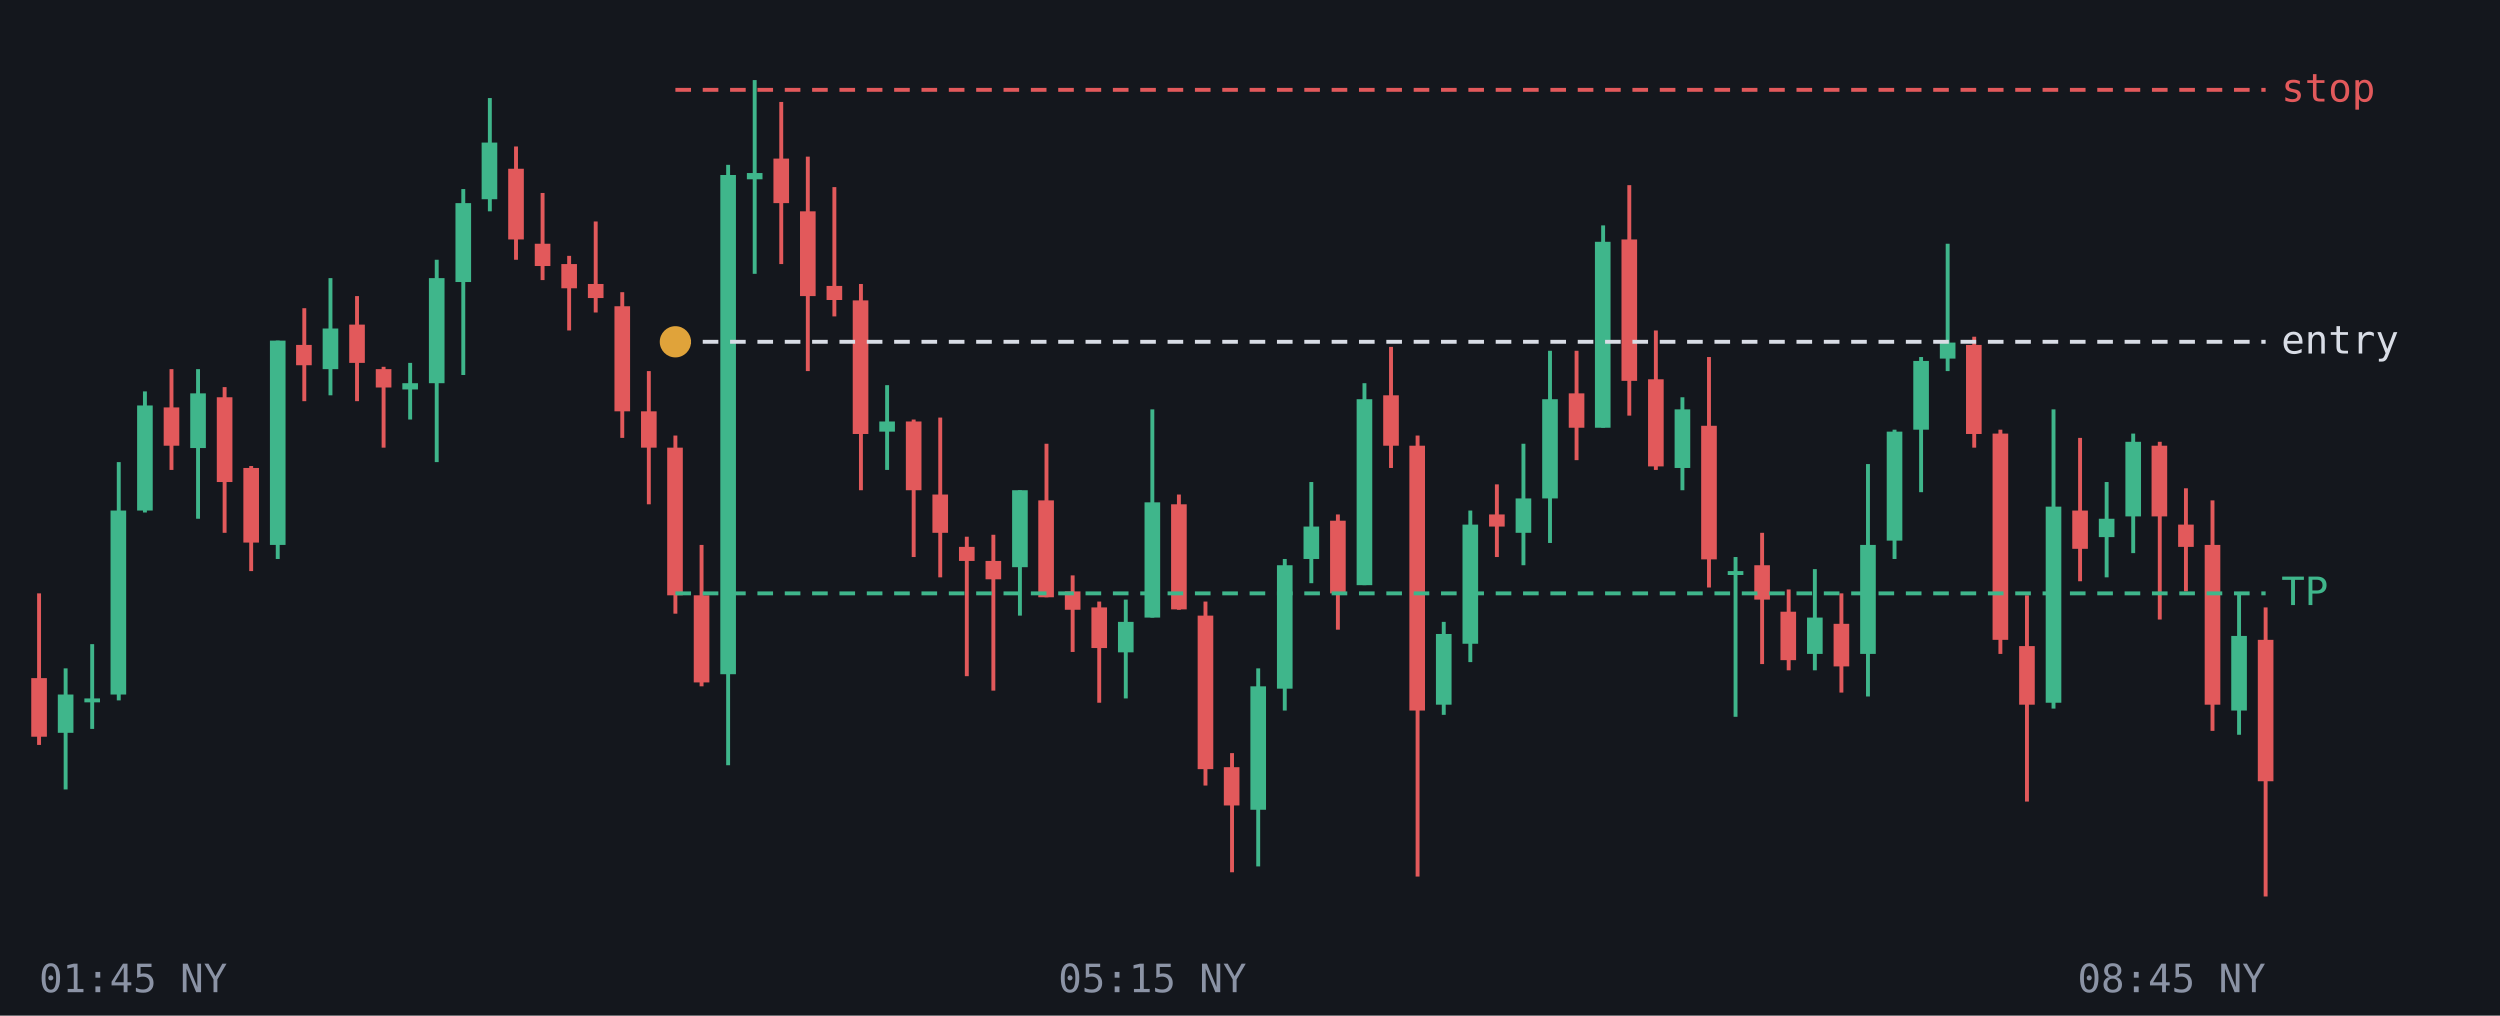
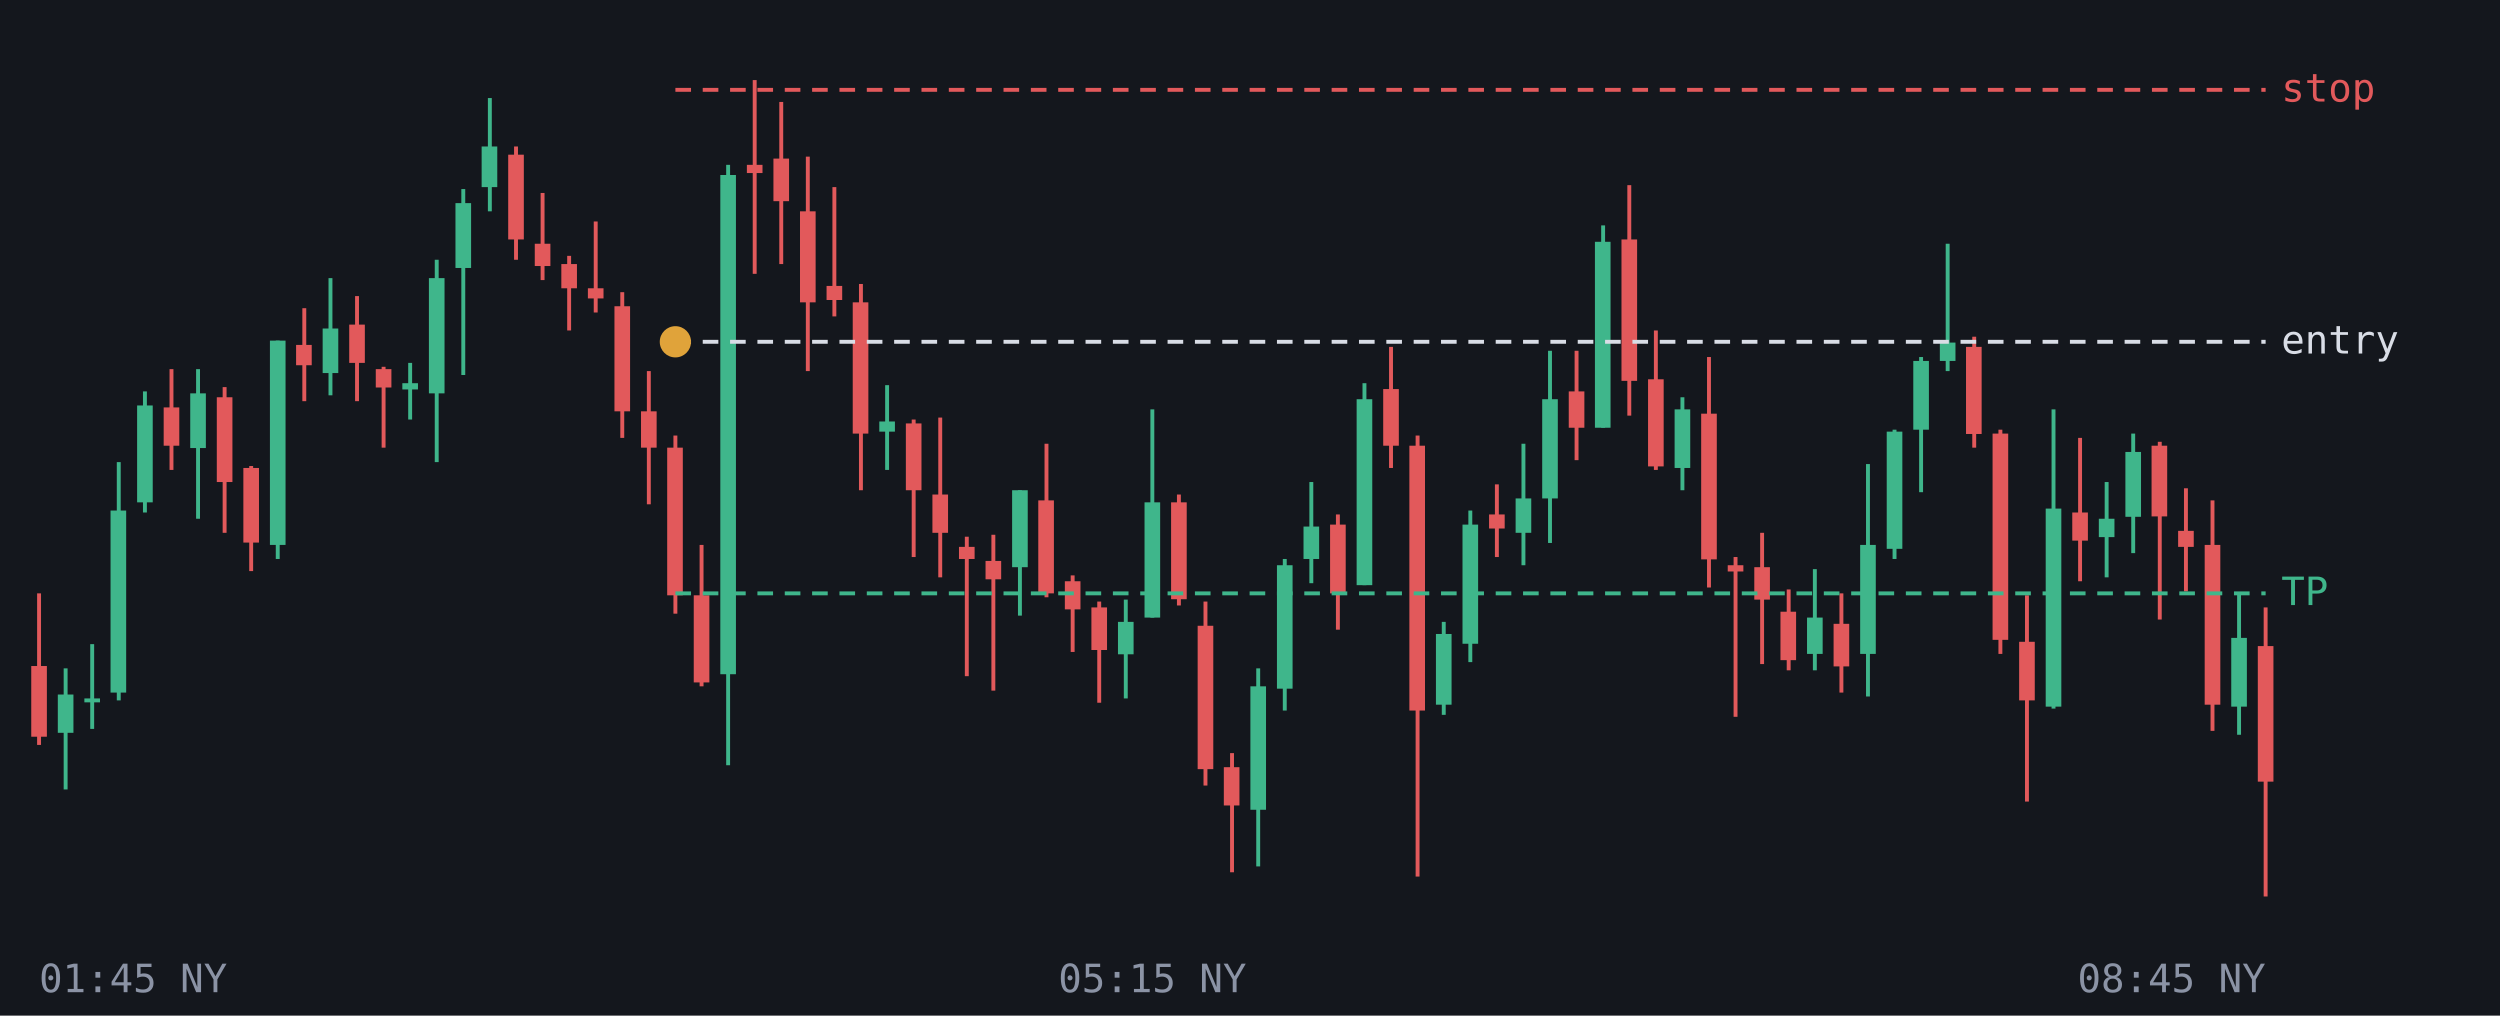
<svg xmlns="http://www.w3.org/2000/svg" viewBox="0 0 640 260" font-family="monospace" font-size="10">
  <rect width="640" height="260" fill="#14171d" />
  <line x1="10.0" y1="151.9" x2="10.0" y2="190.7" stroke="#e2595b" />
-   <rect x="8.0" y="173.6" width="4.0" height="15.0" fill="#e2595b" />
+   <rect x="8.0" y="170.5" width="4.0" height="18.1" fill="#e2595b" />
  <line x1="16.8" y1="171.1" x2="16.8" y2="202.1" stroke="#3fb68b" />
  <rect x="14.8" y="177.8" width="4.0" height="9.8" fill="#3fb68b" />
  <line x1="23.6" y1="164.9" x2="23.6" y2="186.6" stroke="#3fb68b" />
  <rect x="21.6" y="178.8" width="4.0" height="1.0" fill="#3fb68b" />
  <line x1="30.4" y1="118.3" x2="30.4" y2="179.3" stroke="#3fb68b" />
-   <rect x="28.3" y="130.7" width="4.0" height="47.1" fill="#3fb68b" />
+   <rect x="28.3" y="130.7" width="4.0" height="46.6" fill="#3fb68b" />
  <line x1="37.1" y1="100.2" x2="37.1" y2="131.2" stroke="#3fb68b" />
-   <rect x="35.1" y="103.8" width="4.0" height="26.9" fill="#3fb68b" />
+   <rect x="35.1" y="103.8" width="4.0" height="24.8" fill="#3fb68b" />
  <line x1="43.9" y1="94.5" x2="43.9" y2="120.3" stroke="#e2595b" />
  <rect x="41.9" y="104.3" width="4.0" height="9.8" fill="#e2595b" />
  <line x1="50.7" y1="94.5" x2="50.7" y2="132.8" stroke="#3fb68b" />
  <rect x="48.7" y="100.7" width="4.0" height="14.0" fill="#3fb68b" />
  <line x1="57.5" y1="99.1" x2="57.5" y2="136.4" stroke="#e2595b" />
  <rect x="55.5" y="101.7" width="4.0" height="21.7" fill="#e2595b" />
  <line x1="64.3" y1="119.3" x2="64.3" y2="146.2" stroke="#e2595b" />
  <rect x="62.3" y="119.8" width="4.0" height="19.1" fill="#e2595b" />
  <line x1="71.1" y1="87.2" x2="71.1" y2="143.1" stroke="#3fb68b" />
  <rect x="69.1" y="87.2" width="4.0" height="52.3" fill="#3fb68b" />
  <line x1="77.9" y1="78.9" x2="77.9" y2="102.7" stroke="#e2595b" />
  <rect x="75.8" y="88.3" width="4.0" height="5.2" fill="#e2595b" />
  <line x1="84.6" y1="71.2" x2="84.6" y2="101.2" stroke="#3fb68b" />
-   <rect x="82.6" y="84.1" width="4.0" height="10.4" fill="#3fb68b" />
+   <rect x="82.6" y="84.1" width="4.0" height="11.4" fill="#3fb68b" />
  <line x1="91.4" y1="75.8" x2="91.4" y2="102.7" stroke="#e2595b" />
  <rect x="89.4" y="83.1" width="4.0" height="9.8" fill="#e2595b" />
  <line x1="98.2" y1="93.9" x2="98.2" y2="114.6" stroke="#e2595b" />
  <rect x="96.2" y="94.5" width="4.0" height="4.7" fill="#e2595b" />
  <line x1="105.0" y1="92.9" x2="105.0" y2="107.4" stroke="#3fb68b" />
  <rect x="103.0" y="98.1" width="4.0" height="1.6" fill="#3fb68b" />
  <line x1="111.8" y1="66.5" x2="111.8" y2="118.3" stroke="#3fb68b" />
-   <rect x="109.8" y="71.2" width="4.0" height="26.9" fill="#3fb68b" />
+   <rect x="109.8" y="71.2" width="4.0" height="29.5" fill="#3fb68b" />
  <line x1="118.6" y1="48.4" x2="118.6" y2="96.0" stroke="#3fb68b" />
-   <rect x="116.6" y="52.0" width="4.0" height="20.2" fill="#3fb68b" />
+   <rect x="116.6" y="52.0" width="4.0" height="16.6" fill="#3fb68b" />
  <line x1="125.4" y1="25.1" x2="125.4" y2="54.1" stroke="#3fb68b" />
-   <rect x="123.3" y="36.5" width="4.0" height="14.5" fill="#3fb68b" />
+   <rect x="123.3" y="37.5" width="4.0" height="10.4" fill="#3fb68b" />
  <line x1="132.1" y1="37.5" x2="132.1" y2="66.5" stroke="#e2595b" />
-   <rect x="130.1" y="43.2" width="4.0" height="18.1" fill="#e2595b" />
+   <rect x="130.1" y="39.6" width="4.0" height="21.7" fill="#e2595b" />
  <line x1="138.9" y1="49.4" x2="138.9" y2="71.7" stroke="#e2595b" />
  <rect x="136.9" y="62.4" width="4.0" height="5.7" fill="#e2595b" />
  <line x1="145.7" y1="65.5" x2="145.7" y2="84.6" stroke="#e2595b" />
  <rect x="143.7" y="67.6" width="4.0" height="6.2" fill="#e2595b" />
  <line x1="152.5" y1="56.7" x2="152.5" y2="80.0" stroke="#e2595b" />
-   <rect x="150.5" y="72.7" width="4.0" height="3.6" fill="#e2595b" />
+   <rect x="150.5" y="73.8" width="4.0" height="2.6" fill="#e2595b" />
  <line x1="159.3" y1="74.8" x2="159.3" y2="112.1" stroke="#e2595b" />
  <rect x="157.3" y="78.4" width="4.0" height="26.9" fill="#e2595b" />
  <line x1="166.1" y1="95.0" x2="166.1" y2="129.1" stroke="#e2595b" />
  <rect x="164.1" y="105.3" width="4.0" height="9.3" fill="#e2595b" />
  <line x1="172.9" y1="111.5" x2="172.9" y2="157.1" stroke="#e2595b" />
  <rect x="170.8" y="114.6" width="4.0" height="37.8" fill="#e2595b" />
  <line x1="179.6" y1="139.5" x2="179.6" y2="175.7" stroke="#e2595b" />
  <rect x="177.6" y="152.4" width="4.0" height="22.3" fill="#e2595b" />
  <line x1="186.4" y1="42.2" x2="186.4" y2="195.9" stroke="#3fb68b" />
  <rect x="184.4" y="44.8" width="4.0" height="127.8" fill="#3fb68b" />
-   <line x1="193.2" y1="20.5" x2="193.2" y2="70.1" stroke="#3fb68b" />
-   <rect x="191.2" y="44.3" width="4.0" height="1.6" fill="#3fb68b" />
+   <line x1="193.2" y1="20.5" x2="193.2" y2="70.1" stroke="#e2595b" />
+   <rect x="191.2" y="42.2" width="4.0" height="2.1" fill="#e2595b" />
  <line x1="200.0" y1="26.1" x2="200.0" y2="67.6" stroke="#e2595b" />
-   <rect x="198.0" y="40.6" width="4.0" height="11.4" fill="#e2595b" />
+   <rect x="198.0" y="40.6" width="4.0" height="10.9" fill="#e2595b" />
  <line x1="206.8" y1="40.1" x2="206.8" y2="95.0" stroke="#e2595b" />
-   <rect x="204.8" y="54.1" width="4.0" height="21.7" fill="#e2595b" />
+   <rect x="204.8" y="54.1" width="4.0" height="23.3" fill="#e2595b" />
  <line x1="213.6" y1="47.9" x2="213.6" y2="81.0" stroke="#e2595b" />
  <rect x="211.6" y="73.2" width="4.0" height="3.6" fill="#e2595b" />
  <line x1="220.4" y1="72.7" x2="220.4" y2="125.5" stroke="#e2595b" />
-   <rect x="218.3" y="76.9" width="4.0" height="34.2" fill="#e2595b" />
+   <rect x="218.3" y="77.4" width="4.0" height="33.6" fill="#e2595b" />
  <line x1="227.1" y1="98.6" x2="227.1" y2="120.3" stroke="#3fb68b" />
  <rect x="225.1" y="107.9" width="4.0" height="2.6" fill="#3fb68b" />
  <line x1="233.9" y1="107.4" x2="233.9" y2="142.6" stroke="#e2595b" />
-   <rect x="231.9" y="107.9" width="4.0" height="17.6" fill="#e2595b" />
+   <rect x="231.9" y="108.4" width="4.0" height="17.1" fill="#e2595b" />
  <line x1="240.7" y1="106.9" x2="240.7" y2="147.8" stroke="#e2595b" />
  <rect x="238.7" y="126.6" width="4.0" height="9.8" fill="#e2595b" />
  <line x1="247.5" y1="137.4" x2="247.5" y2="173.1" stroke="#e2595b" />
-   <rect x="245.5" y="140.0" width="4.0" height="3.6" fill="#e2595b" />
+   <rect x="245.5" y="140.0" width="4.0" height="3.1" fill="#e2595b" />
  <line x1="254.3" y1="136.9" x2="254.3" y2="176.8" stroke="#e2595b" />
  <rect x="252.3" y="143.6" width="4.0" height="4.7" fill="#e2595b" />
  <line x1="261.1" y1="125.5" x2="261.1" y2="157.6" stroke="#3fb68b" />
  <rect x="259.1" y="125.5" width="4.0" height="19.7" fill="#3fb68b" />
  <line x1="267.9" y1="113.6" x2="267.9" y2="152.9" stroke="#e2595b" />
-   <rect x="265.8" y="128.1" width="4.0" height="24.8" fill="#e2595b" />
+   <rect x="265.8" y="128.1" width="4.0" height="23.8" fill="#e2595b" />
  <line x1="274.6" y1="147.3" x2="274.6" y2="166.9" stroke="#e2595b" />
-   <rect x="272.6" y="151.4" width="4.0" height="4.7" fill="#e2595b" />
+   <rect x="272.6" y="148.8" width="4.0" height="7.2" fill="#e2595b" />
  <line x1="281.4" y1="154.0" x2="281.4" y2="179.9" stroke="#e2595b" />
-   <rect x="279.4" y="155.5" width="4.0" height="10.4" fill="#e2595b" />
+   <rect x="279.4" y="155.5" width="4.0" height="10.9" fill="#e2595b" />
  <line x1="288.2" y1="153.5" x2="288.2" y2="178.8" stroke="#3fb68b" />
-   <rect x="286.2" y="159.2" width="4.0" height="7.8" fill="#3fb68b" />
+   <rect x="286.2" y="159.2" width="4.0" height="8.3" fill="#3fb68b" />
  <line x1="295.0" y1="104.8" x2="295.0" y2="158.1" stroke="#3fb68b" />
  <rect x="293.0" y="128.6" width="4.0" height="29.5" fill="#3fb68b" />
-   <line x1="301.8" y1="126.6" x2="301.8" y2="156.1" stroke="#e2595b" />
-   <rect x="299.8" y="129.1" width="4.0" height="26.9" fill="#e2595b" />
+   <line x1="301.8" y1="126.6" x2="301.8" y2="155.0" stroke="#e2595b" />
+   <rect x="299.8" y="128.6" width="4.0" height="24.8" fill="#e2595b" />
  <line x1="308.6" y1="154.0" x2="308.6" y2="201.1" stroke="#e2595b" />
-   <rect x="306.6" y="157.6" width="4.0" height="39.3" fill="#e2595b" />
+   <rect x="306.6" y="160.2" width="4.0" height="36.7" fill="#e2595b" />
  <line x1="315.4" y1="192.8" x2="315.4" y2="223.3" stroke="#e2595b" />
  <rect x="313.3" y="196.4" width="4.0" height="9.8" fill="#e2595b" />
  <line x1="322.1" y1="171.1" x2="322.1" y2="221.8" stroke="#3fb68b" />
  <rect x="320.1" y="175.7" width="4.0" height="31.6" fill="#3fb68b" />
  <line x1="328.9" y1="143.1" x2="328.9" y2="181.9" stroke="#3fb68b" />
  <rect x="326.9" y="144.7" width="4.0" height="31.6" fill="#3fb68b" />
  <line x1="335.7" y1="123.4" x2="335.7" y2="149.3" stroke="#3fb68b" />
  <rect x="333.7" y="134.8" width="4.0" height="8.3" fill="#3fb68b" />
  <line x1="342.5" y1="131.7" x2="342.5" y2="161.2" stroke="#e2595b" />
-   <rect x="340.5" y="133.3" width="4.0" height="18.6" fill="#e2595b" />
+   <rect x="340.5" y="134.3" width="4.0" height="17.6" fill="#e2595b" />
  <line x1="349.3" y1="98.1" x2="349.3" y2="149.8" stroke="#3fb68b" />
  <rect x="347.3" y="102.2" width="4.0" height="47.6" fill="#3fb68b" />
  <line x1="356.1" y1="88.8" x2="356.1" y2="119.8" stroke="#e2595b" />
-   <rect x="354.1" y="101.2" width="4.0" height="12.9" fill="#e2595b" />
+   <rect x="354.1" y="99.6" width="4.0" height="14.5" fill="#e2595b" />
  <line x1="362.9" y1="111.5" x2="362.9" y2="224.4" stroke="#e2595b" />
  <rect x="360.8" y="114.1" width="4.0" height="67.8" fill="#e2595b" />
  <line x1="369.6" y1="159.2" x2="369.6" y2="183.0" stroke="#3fb68b" />
  <rect x="367.6" y="162.3" width="4.0" height="18.1" fill="#3fb68b" />
  <line x1="376.4" y1="130.7" x2="376.4" y2="169.5" stroke="#3fb68b" />
  <rect x="374.4" y="134.3" width="4.0" height="30.5" fill="#3fb68b" />
  <line x1="383.2" y1="124.0" x2="383.2" y2="142.6" stroke="#e2595b" />
-   <rect x="381.2" y="131.7" width="4.0" height="3.1" fill="#e2595b" />
+   <rect x="381.2" y="131.7" width="4.0" height="3.6" fill="#e2595b" />
  <line x1="390.0" y1="113.6" x2="390.0" y2="144.7" stroke="#3fb68b" />
  <rect x="388.0" y="127.6" width="4.0" height="8.8" fill="#3fb68b" />
  <line x1="396.8" y1="89.8" x2="396.8" y2="139.0" stroke="#3fb68b" />
  <rect x="394.8" y="102.2" width="4.0" height="25.4" fill="#3fb68b" />
  <line x1="403.6" y1="89.8" x2="403.6" y2="117.8" stroke="#e2595b" />
-   <rect x="401.6" y="100.7" width="4.0" height="8.8" fill="#e2595b" />
+   <rect x="401.6" y="100.2" width="4.0" height="9.3" fill="#e2595b" />
  <line x1="410.4" y1="57.7" x2="410.4" y2="109.5" stroke="#3fb68b" />
  <rect x="408.3" y="61.9" width="4.0" height="47.6" fill="#3fb68b" />
  <line x1="417.1" y1="47.4" x2="417.1" y2="106.4" stroke="#e2595b" />
  <rect x="415.1" y="61.3" width="4.0" height="36.2" fill="#e2595b" />
  <line x1="423.9" y1="84.6" x2="423.9" y2="120.3" stroke="#e2595b" />
  <rect x="421.9" y="97.1" width="4.0" height="22.3" fill="#e2595b" />
  <line x1="430.7" y1="101.7" x2="430.7" y2="125.5" stroke="#3fb68b" />
  <rect x="428.7" y="104.8" width="4.0" height="15.0" fill="#3fb68b" />
  <line x1="437.5" y1="91.4" x2="437.5" y2="150.4" stroke="#e2595b" />
-   <rect x="435.5" y="109.0" width="4.0" height="34.2" fill="#e2595b" />
-   <line x1="444.3" y1="142.6" x2="444.3" y2="183.5" stroke="#3fb68b" />
-   <rect x="442.3" y="146.2" width="4.0" height="1.0" fill="#3fb68b" />
+   <rect x="435.5" y="105.9" width="4.0" height="37.3" fill="#e2595b" />
+   <line x1="444.3" y1="142.6" x2="444.3" y2="183.5" stroke="#e2595b" />
+   <rect x="442.3" y="144.7" width="4.0" height="1.6" fill="#e2595b" />
  <line x1="451.1" y1="136.4" x2="451.1" y2="170.0" stroke="#e2595b" />
-   <rect x="449.1" y="144.7" width="4.0" height="8.8" fill="#e2595b" />
+   <rect x="449.1" y="145.2" width="4.0" height="8.3" fill="#e2595b" />
  <line x1="457.9" y1="150.9" x2="457.9" y2="171.6" stroke="#e2595b" />
  <rect x="455.8" y="156.6" width="4.0" height="12.4" fill="#e2595b" />
  <line x1="464.6" y1="145.7" x2="464.6" y2="171.6" stroke="#3fb68b" />
  <rect x="462.6" y="158.1" width="4.0" height="9.3" fill="#3fb68b" />
  <line x1="471.4" y1="151.9" x2="471.4" y2="177.3" stroke="#e2595b" />
  <rect x="469.4" y="159.7" width="4.0" height="10.9" fill="#e2595b" />
  <line x1="478.2" y1="118.8" x2="478.2" y2="178.3" stroke="#3fb68b" />
  <rect x="476.2" y="139.5" width="4.0" height="27.9" fill="#3fb68b" />
  <line x1="485.0" y1="110.0" x2="485.0" y2="143.1" stroke="#3fb68b" />
-   <rect x="483.0" y="110.5" width="4.0" height="27.9" fill="#3fb68b" />
+   <rect x="483.0" y="110.5" width="4.0" height="30.0" fill="#3fb68b" />
  <line x1="491.8" y1="91.4" x2="491.8" y2="126.0" stroke="#3fb68b" />
  <rect x="489.8" y="92.4" width="4.0" height="17.6" fill="#3fb68b" />
  <line x1="498.6" y1="62.4" x2="498.6" y2="95.0" stroke="#3fb68b" />
-   <rect x="496.6" y="87.7" width="4.0" height="4.1" fill="#3fb68b" />
+   <rect x="496.6" y="87.7" width="4.0" height="4.7" fill="#3fb68b" />
  <line x1="505.4" y1="86.2" x2="505.4" y2="114.6" stroke="#e2595b" />
-   <rect x="503.3" y="88.3" width="4.0" height="22.8" fill="#e2595b" />
+   <rect x="503.3" y="88.8" width="4.0" height="22.3" fill="#e2595b" />
  <line x1="512.1" y1="110.0" x2="512.1" y2="167.4" stroke="#e2595b" />
  <rect x="510.1" y="111.0" width="4.0" height="52.8" fill="#e2595b" />
  <line x1="518.9" y1="152.4" x2="518.9" y2="205.2" stroke="#e2595b" />
-   <rect x="516.9" y="165.4" width="4.0" height="15.0" fill="#e2595b" />
+   <rect x="516.9" y="164.3" width="4.0" height="15.0" fill="#e2595b" />
  <line x1="525.7" y1="104.8" x2="525.7" y2="181.4" stroke="#3fb68b" />
-   <rect x="523.7" y="129.7" width="4.0" height="50.2" fill="#3fb68b" />
+   <rect x="523.7" y="130.2" width="4.0" height="50.7" fill="#3fb68b" />
  <line x1="532.5" y1="112.1" x2="532.5" y2="148.8" stroke="#e2595b" />
-   <rect x="530.5" y="130.7" width="4.0" height="9.8" fill="#e2595b" />
+   <rect x="530.5" y="131.2" width="4.0" height="7.2" fill="#e2595b" />
  <line x1="539.3" y1="123.4" x2="539.3" y2="147.8" stroke="#3fb68b" />
  <rect x="537.3" y="132.8" width="4.0" height="4.7" fill="#3fb68b" />
  <line x1="546.1" y1="111.0" x2="546.1" y2="141.6" stroke="#3fb68b" />
-   <rect x="544.1" y="113.1" width="4.0" height="19.1" fill="#3fb68b" />
+   <rect x="544.1" y="115.7" width="4.0" height="16.6" fill="#3fb68b" />
  <line x1="552.9" y1="113.1" x2="552.9" y2="158.6" stroke="#e2595b" />
  <rect x="550.8" y="114.1" width="4.0" height="18.1" fill="#e2595b" />
  <line x1="559.6" y1="125.0" x2="559.6" y2="151.4" stroke="#e2595b" />
-   <rect x="557.6" y="134.3" width="4.0" height="5.7" fill="#e2595b" />
+   <rect x="557.6" y="135.9" width="4.0" height="4.1" fill="#e2595b" />
  <line x1="566.4" y1="128.1" x2="566.4" y2="187.1" stroke="#e2595b" />
  <rect x="564.4" y="139.5" width="4.0" height="40.9" fill="#e2595b" />
  <line x1="573.2" y1="151.9" x2="573.2" y2="188.1" stroke="#3fb68b" />
-   <rect x="571.2" y="162.8" width="4.0" height="19.1" fill="#3fb68b" />
+   <rect x="571.2" y="163.3" width="4.0" height="17.6" fill="#3fb68b" />
  <line x1="580.0" y1="155.5" x2="580.0" y2="229.5" stroke="#e2595b" />
-   <rect x="578.0" y="163.8" width="4.0" height="36.2" fill="#e2595b" />
+   <rect x="578.0" y="165.4" width="4.0" height="34.7" fill="#e2595b" />
  <line x1="172.9" y1="151.9" x2="580" y2="151.9" stroke="#3fb68b" stroke-dasharray="4 3" />
  <text x="584" y="154.9" fill="#3fb68b">TP</text>
  <line x1="172.9" y1="87.5" x2="580" y2="87.5" stroke="#d9dde6" stroke-dasharray="4 3" />
  <text x="584" y="90.5" fill="#d9dde6">entry</text>
  <line x1="172.9" y1="23.0" x2="580" y2="23.0" stroke="#e2595b" stroke-dasharray="4 3" />
  <text x="584" y="26.0" fill="#e2595b">stop</text>
  <circle cx="172.9" cy="87.5" r="4" fill="#e0a33a" />
  <text x="10.0" y="254" fill="#8b93a5" text-anchor="start">01:45 NY</text>
  <text x="295.0" y="254" fill="#8b93a5" text-anchor="middle">05:15 NY</text>
  <text x="580.0" y="254" fill="#8b93a5" text-anchor="end">08:45 NY</text>
</svg>
